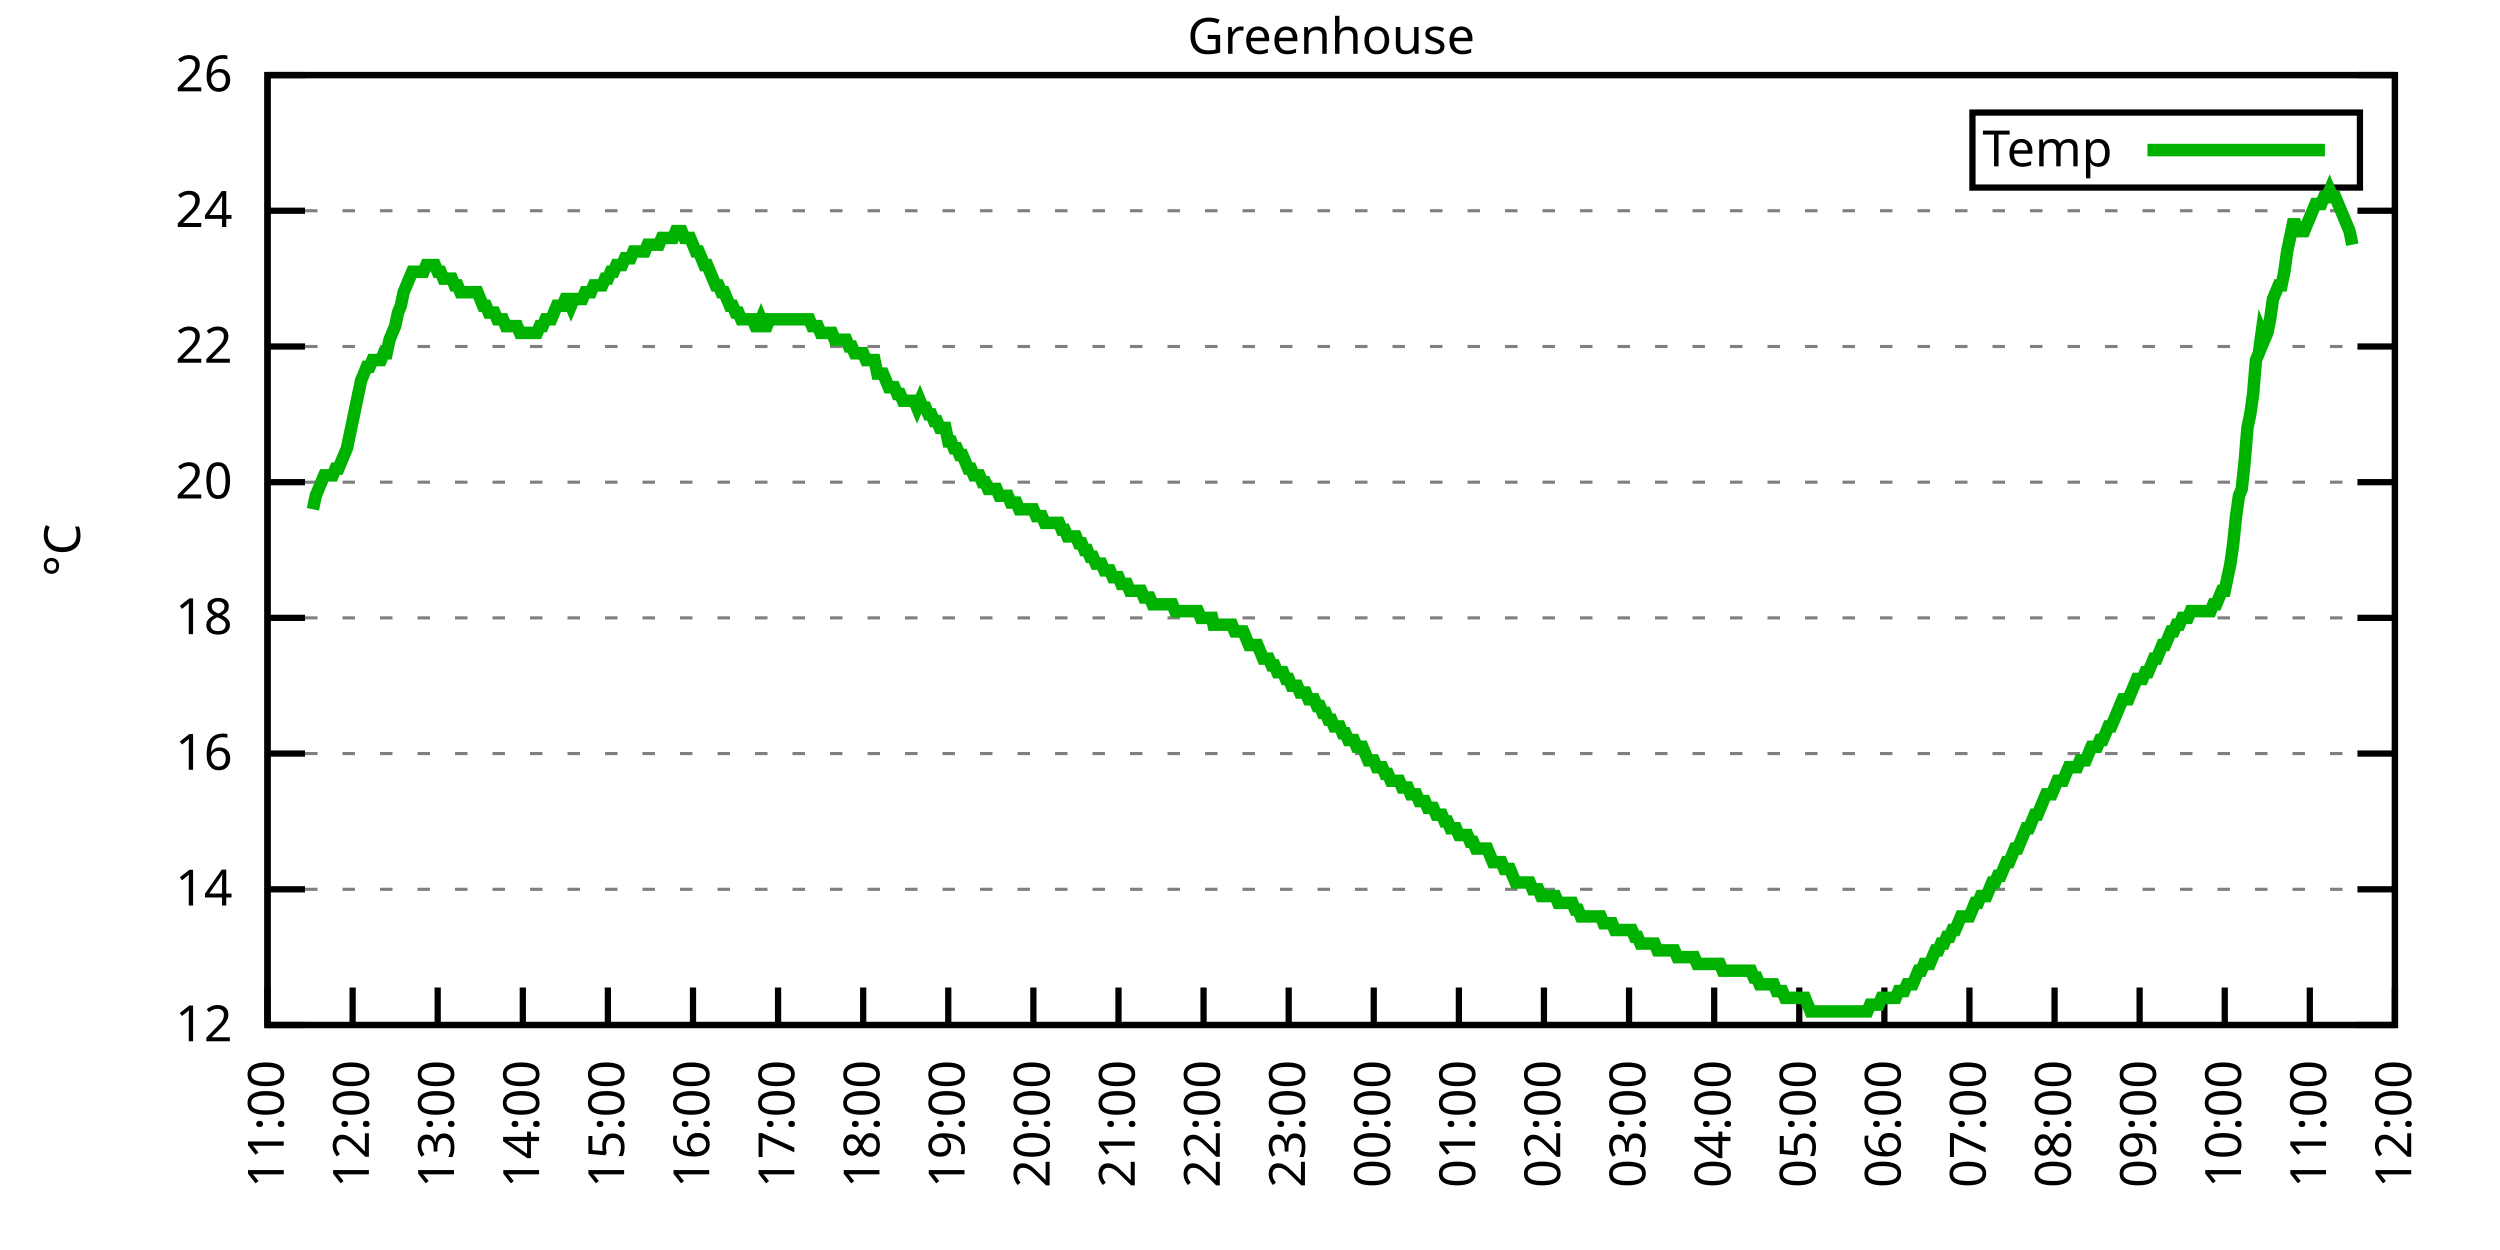
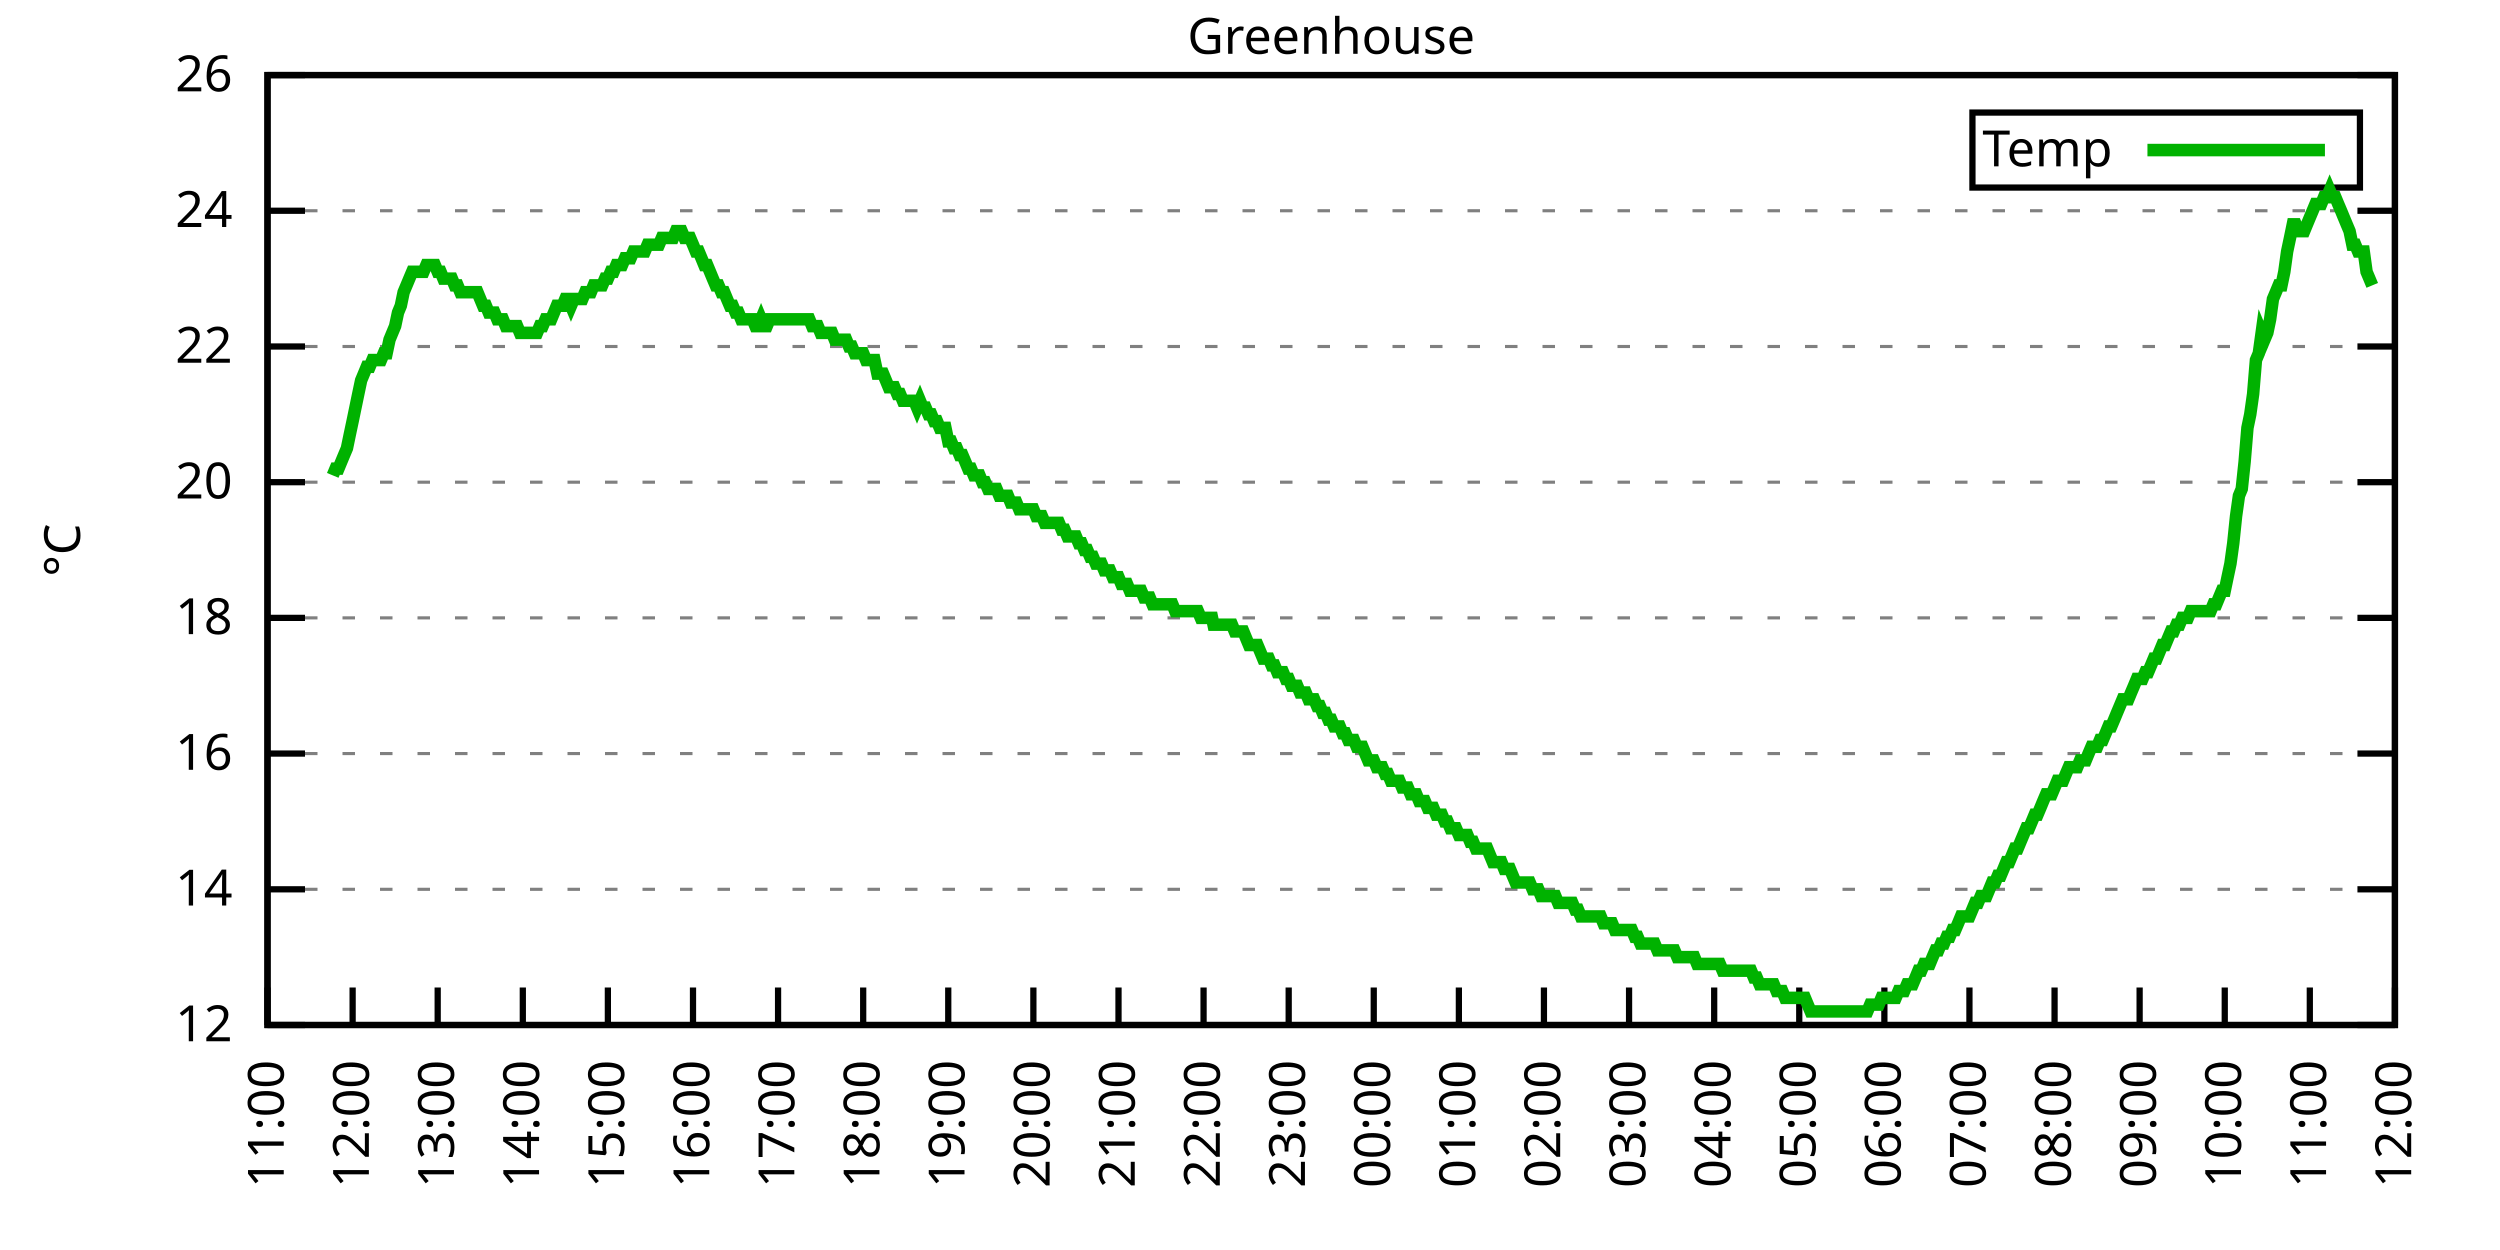
<svg xmlns="http://www.w3.org/2000/svg" xmlns:xlink="http://www.w3.org/1999/xlink" width="400" height="200" viewBox="0 0 400 200">
  <g id="gnuplot_canvas">
    <rect x="0" y="0" width="400" height="200" fill="none" />
    <defs>
      <circle id="gpDot" r="0.5" stroke-width="0.5" stroke="currentColor" />
      <path id="gpPt0" stroke-width="0.333" stroke="currentColor" d="M-1,0 h2 M0,-1 v2" />
      <path id="gpPt1" stroke-width="0.333" stroke="currentColor" d="M-1,-1 L1,1 M1,-1 L-1,1" />
      <path id="gpPt2" stroke-width="0.333" stroke="currentColor" d="M-1,0 L1,0 M0,-1 L0,1 M-1,-1 L1,1 M-1,1 L1,-1" />
      <rect id="gpPt3" stroke-width="0.333" stroke="currentColor" x="-1" y="-1" width="2" height="2" />
      <rect id="gpPt4" stroke-width="0.333" stroke="currentColor" fill="currentColor" x="-1" y="-1" width="2" height="2" />
      <circle id="gpPt5" stroke-width="0.333" stroke="currentColor" cx="0" cy="0" r="1" />
      <use xlink:href="#gpPt5" id="gpPt6" fill="currentColor" stroke="none" />
      <path id="gpPt7" stroke-width="0.333" stroke="currentColor" d="M0,-1.33 L-1.33,0.67 L1.33,0.67 z" />
      <use xlink:href="#gpPt7" id="gpPt8" fill="currentColor" stroke="none" />
      <use xlink:href="#gpPt7" id="gpPt9" stroke="currentColor" transform="rotate(180)" />
      <use xlink:href="#gpPt9" id="gpPt10" fill="currentColor" stroke="none" />
      <use xlink:href="#gpPt3" id="gpPt11" stroke="currentColor" transform="rotate(45)" />
      <use xlink:href="#gpPt11" id="gpPt12" fill="currentColor" stroke="none" />
      <path id="gpPt13" stroke-width="0.333" stroke="currentColor" d="M0,1.330 L1.265,0.411 L0.782,-1.067 L-0.782,-1.076 L-1.265,0.411 z" />
      <use xlink:href="#gpPt13" id="gpPt14" fill="currentColor" stroke="none" />
      <filter id="textbox" filterUnits="objectBoundingBox" x="0" y="0" height="1" width="1">
        <feFlood flood-color="white" flood-opacity="1" result="bgnd" />
        <feComposite in="SourceGraphic" in2="bgnd" operator="atop" />
      </filter>
      <filter id="greybox" filterUnits="objectBoundingBox" x="0" y="0" height="1" width="1">
        <feFlood flood-color="lightgrey" flood-opacity="1" result="grey" />
        <feComposite in="SourceGraphic" in2="grey" operator="atop" />
      </filter>
    </defs>
    <g fill="none" color="white" stroke="currentColor" stroke-width="1.00" stroke-linecap="butt" stroke-linejoin="miter">
</g>
    <g fill="none" color="black" stroke="currentColor" stroke-width="1.00" stroke-linecap="butt" stroke-linejoin="miter">
      <g stroke="none" shape-rendering="crispEdges">
        <polygon fill="rgb(255, 255, 255)" points="42.80,164.00 383.18,164.00 383.18,12.02 42.80,12.02 " />
      </g>
    </g>
    <g fill="none" color="black" stroke="currentColor" stroke-width="1.00" stroke-linecap="butt" stroke-linejoin="miter">
</g>
    <g fill="none" color="black" stroke="black" stroke-width="0.50" stroke-linecap="butt" stroke-linejoin="miter">
</g>
    <g fill="none" color="gray" stroke="currentColor" stroke-width="0.50" stroke-linecap="butt" stroke-linejoin="miter">
      <path stroke="gray" stroke-dasharray="2,4" class="gridline" d="M42.80,164.00 L383.19,164.00  " />
    </g>
    <g fill="none" color="gray" stroke="gray" stroke-width="1.00" stroke-linecap="butt" stroke-linejoin="miter">
</g>
    <g fill="none" color="black" stroke="currentColor" stroke-width="1.00" stroke-linecap="butt" stroke-linejoin="miter">
      <path stroke="black" d="M42.80,164.00 L48.80,164.00 M383.19,164.00 L377.19,164.00  " />
      <g transform="translate(37.20,166.60)" stroke="none" fill="black" font-family="Sans" font-size="8.00" text-anchor="end">
        <text>
          <tspan font-family="Sans"> 12</tspan>
        </text>
      </g>
    </g>
    <g fill="none" color="black" stroke="currentColor" stroke-width="1.00" stroke-linecap="butt" stroke-linejoin="miter">
</g>
    <g fill="none" color="black" stroke="black" stroke-width="0.50" stroke-linecap="butt" stroke-linejoin="miter">
</g>
    <g fill="none" color="gray" stroke="currentColor" stroke-width="0.50" stroke-linecap="butt" stroke-linejoin="miter">
      <path stroke="gray" stroke-dasharray="2,4" class="gridline" d="M42.80,142.29 L383.19,142.29  " />
    </g>
    <g fill="none" color="gray" stroke="gray" stroke-width="1.00" stroke-linecap="butt" stroke-linejoin="miter">
</g>
    <g fill="none" color="black" stroke="currentColor" stroke-width="1.00" stroke-linecap="butt" stroke-linejoin="miter">
      <path stroke="black" d="M42.80,142.29 L48.80,142.29 M383.19,142.29 L377.19,142.29  " />
      <g transform="translate(37.20,144.89)" stroke="none" fill="black" font-family="Sans" font-size="8.00" text-anchor="end">
        <text>
          <tspan font-family="Sans"> 14</tspan>
        </text>
      </g>
    </g>
    <g fill="none" color="black" stroke="currentColor" stroke-width="1.00" stroke-linecap="butt" stroke-linejoin="miter">
</g>
    <g fill="none" color="black" stroke="black" stroke-width="0.50" stroke-linecap="butt" stroke-linejoin="miter">
</g>
    <g fill="none" color="gray" stroke="currentColor" stroke-width="0.50" stroke-linecap="butt" stroke-linejoin="miter">
      <path stroke="gray" stroke-dasharray="2,4" class="gridline" d="M42.80,120.57 L383.19,120.57  " />
    </g>
    <g fill="none" color="gray" stroke="gray" stroke-width="1.00" stroke-linecap="butt" stroke-linejoin="miter">
</g>
    <g fill="none" color="black" stroke="currentColor" stroke-width="1.00" stroke-linecap="butt" stroke-linejoin="miter">
      <path stroke="black" d="M42.80,120.57 L48.80,120.57 M383.19,120.57 L377.19,120.57  " />
      <g transform="translate(37.20,123.17)" stroke="none" fill="black" font-family="Sans" font-size="8.00" text-anchor="end">
        <text>
          <tspan font-family="Sans"> 16</tspan>
        </text>
      </g>
    </g>
    <g fill="none" color="black" stroke="currentColor" stroke-width="1.00" stroke-linecap="butt" stroke-linejoin="miter">
</g>
    <g fill="none" color="black" stroke="black" stroke-width="0.50" stroke-linecap="butt" stroke-linejoin="miter">
</g>
    <g fill="none" color="gray" stroke="currentColor" stroke-width="0.50" stroke-linecap="butt" stroke-linejoin="miter">
      <path stroke="gray" stroke-dasharray="2,4" class="gridline" d="M42.80,98.86 L383.19,98.86  " />
    </g>
    <g fill="none" color="gray" stroke="gray" stroke-width="1.00" stroke-linecap="butt" stroke-linejoin="miter">
</g>
    <g fill="none" color="black" stroke="currentColor" stroke-width="1.00" stroke-linecap="butt" stroke-linejoin="miter">
      <path stroke="black" d="M42.80,98.86 L48.80,98.86 M383.19,98.86 L377.19,98.86  " />
      <g transform="translate(37.20,101.46)" stroke="none" fill="black" font-family="Sans" font-size="8.00" text-anchor="end">
        <text>
          <tspan font-family="Sans"> 18</tspan>
        </text>
      </g>
    </g>
    <g fill="none" color="black" stroke="currentColor" stroke-width="1.00" stroke-linecap="butt" stroke-linejoin="miter">
</g>
    <g fill="none" color="black" stroke="black" stroke-width="0.50" stroke-linecap="butt" stroke-linejoin="miter">
</g>
    <g fill="none" color="gray" stroke="currentColor" stroke-width="0.50" stroke-linecap="butt" stroke-linejoin="miter">
      <path stroke="gray" stroke-dasharray="2,4" class="gridline" d="M42.80,77.15 L383.19,77.15  " />
    </g>
    <g fill="none" color="gray" stroke="gray" stroke-width="1.00" stroke-linecap="butt" stroke-linejoin="miter">
</g>
    <g fill="none" color="black" stroke="currentColor" stroke-width="1.00" stroke-linecap="butt" stroke-linejoin="miter">
      <path stroke="black" d="M42.80,77.15 L48.80,77.15 M383.19,77.15 L377.19,77.15  " />
      <g transform="translate(37.20,79.75)" stroke="none" fill="black" font-family="Sans" font-size="8.00" text-anchor="end">
        <text>
          <tspan font-family="Sans"> 20</tspan>
        </text>
      </g>
    </g>
    <g fill="none" color="black" stroke="currentColor" stroke-width="1.00" stroke-linecap="butt" stroke-linejoin="miter">
</g>
    <g fill="none" color="black" stroke="black" stroke-width="0.50" stroke-linecap="butt" stroke-linejoin="miter">
</g>
    <g fill="none" color="gray" stroke="currentColor" stroke-width="0.50" stroke-linecap="butt" stroke-linejoin="miter">
      <path stroke="gray" stroke-dasharray="2,4" class="gridline" d="M42.80,55.44 L383.19,55.44  " />
    </g>
    <g fill="none" color="gray" stroke="gray" stroke-width="1.00" stroke-linecap="butt" stroke-linejoin="miter">
</g>
    <g fill="none" color="black" stroke="currentColor" stroke-width="1.00" stroke-linecap="butt" stroke-linejoin="miter">
      <path stroke="black" d="M42.80,55.44 L48.80,55.44 M383.19,55.44 L377.19,55.44  " />
      <g transform="translate(37.20,58.04)" stroke="none" fill="black" font-family="Sans" font-size="8.00" text-anchor="end">
        <text>
          <tspan font-family="Sans"> 22</tspan>
        </text>
      </g>
    </g>
    <g fill="none" color="black" stroke="currentColor" stroke-width="1.00" stroke-linecap="butt" stroke-linejoin="miter">
</g>
    <g fill="none" color="black" stroke="black" stroke-width="0.50" stroke-linecap="butt" stroke-linejoin="miter">
</g>
    <g fill="none" color="gray" stroke="currentColor" stroke-width="0.50" stroke-linecap="butt" stroke-linejoin="miter">
      <path stroke="gray" stroke-dasharray="2,4" class="gridline" d="M42.80,33.72 L383.19,33.72  " />
    </g>
    <g fill="none" color="gray" stroke="gray" stroke-width="1.00" stroke-linecap="butt" stroke-linejoin="miter">
</g>
    <g fill="none" color="black" stroke="currentColor" stroke-width="1.00" stroke-linecap="butt" stroke-linejoin="miter">
      <path stroke="black" d="M42.80,33.72 L48.80,33.72 M383.19,33.72 L377.19,33.72  " />
      <g transform="translate(37.20,36.32)" stroke="none" fill="black" font-family="Sans" font-size="8.00" text-anchor="end">
        <text>
          <tspan font-family="Sans"> 24</tspan>
        </text>
      </g>
    </g>
    <g fill="none" color="black" stroke="currentColor" stroke-width="1.00" stroke-linecap="butt" stroke-linejoin="miter">
</g>
    <g fill="none" color="black" stroke="black" stroke-width="0.50" stroke-linecap="butt" stroke-linejoin="miter">
</g>
    <g fill="none" color="gray" stroke="currentColor" stroke-width="0.50" stroke-linecap="butt" stroke-linejoin="miter">
      <path stroke="gray" stroke-dasharray="2,4" class="gridline" d="M42.80,12.01 L383.19,12.01  " />
    </g>
    <g fill="none" color="gray" stroke="gray" stroke-width="1.00" stroke-linecap="butt" stroke-linejoin="miter">
</g>
    <g fill="none" color="black" stroke="currentColor" stroke-width="1.00" stroke-linecap="butt" stroke-linejoin="miter">
      <path stroke="black" d="M42.80,12.01 L48.80,12.01 M383.19,12.01 L377.19,12.01  " />
      <g transform="translate(37.20,14.61)" stroke="none" fill="black" font-family="Sans" font-size="8.00" text-anchor="end">
        <text>
          <tspan font-family="Sans"> 26</tspan>
        </text>
      </g>
    </g>
    <g fill="none" color="black" stroke="currentColor" stroke-width="1.00" stroke-linecap="butt" stroke-linejoin="miter">
      <path stroke="black" d="M42.80,164.00 L42.80,158.00  " />
      <g transform="translate(45.40,169.60) rotate(270.00)" stroke="none" fill="black" font-family="Sans" font-size="8.00" text-anchor="end">
        <text>
          <tspan font-family="Sans">11:00</tspan>
        </text>
      </g>
    </g>
    <g fill="none" color="black" stroke="currentColor" stroke-width="1.00" stroke-linecap="butt" stroke-linejoin="miter">
      <path stroke="black" d="M56.42,164.00 L56.42,158.00  " />
      <g transform="translate(59.02,169.60) rotate(270.00)" stroke="none" fill="black" font-family="Sans" font-size="8.00" text-anchor="end">
        <text>
          <tspan font-family="Sans">12:00</tspan>
        </text>
      </g>
    </g>
    <g fill="none" color="black" stroke="currentColor" stroke-width="1.00" stroke-linecap="butt" stroke-linejoin="miter">
      <path stroke="black" d="M70.03,164.00 L70.03,158.00  " />
      <g transform="translate(72.63,169.60) rotate(270.00)" stroke="none" fill="black" font-family="Sans" font-size="8.00" text-anchor="end">
        <text>
          <tspan font-family="Sans">13:00</tspan>
        </text>
      </g>
    </g>
    <g fill="none" color="black" stroke="currentColor" stroke-width="1.00" stroke-linecap="butt" stroke-linejoin="miter">
      <path stroke="black" d="M83.65,164.00 L83.65,158.00  " />
      <g transform="translate(86.25,169.60) rotate(270.00)" stroke="none" fill="black" font-family="Sans" font-size="8.00" text-anchor="end">
        <text>
          <tspan font-family="Sans">14:00</tspan>
        </text>
      </g>
    </g>
    <g fill="none" color="black" stroke="currentColor" stroke-width="1.00" stroke-linecap="butt" stroke-linejoin="miter">
      <path stroke="black" d="M97.26,164.00 L97.26,158.00  " />
      <g transform="translate(99.86,169.60) rotate(270.00)" stroke="none" fill="black" font-family="Sans" font-size="8.00" text-anchor="end">
        <text>
          <tspan font-family="Sans">15:00</tspan>
        </text>
      </g>
    </g>
    <g fill="none" color="black" stroke="currentColor" stroke-width="1.00" stroke-linecap="butt" stroke-linejoin="miter">
      <path stroke="black" d="M110.88,164.00 L110.88,158.00  " />
      <g transform="translate(113.48,169.60) rotate(270.00)" stroke="none" fill="black" font-family="Sans" font-size="8.00" text-anchor="end">
        <text>
          <tspan font-family="Sans">16:00</tspan>
        </text>
      </g>
    </g>
    <g fill="none" color="black" stroke="currentColor" stroke-width="1.00" stroke-linecap="butt" stroke-linejoin="miter">
      <path stroke="black" d="M124.49,164.00 L124.49,158.00  " />
      <g transform="translate(127.09,169.60) rotate(270.00)" stroke="none" fill="black" font-family="Sans" font-size="8.00" text-anchor="end">
        <text>
          <tspan font-family="Sans">17:00</tspan>
        </text>
      </g>
    </g>
    <g fill="none" color="black" stroke="currentColor" stroke-width="1.00" stroke-linecap="butt" stroke-linejoin="miter">
      <path stroke="black" d="M138.11,164.00 L138.11,158.00  " />
      <g transform="translate(140.71,169.60) rotate(270.00)" stroke="none" fill="black" font-family="Sans" font-size="8.00" text-anchor="end">
        <text>
          <tspan font-family="Sans">18:00</tspan>
        </text>
      </g>
    </g>
    <g fill="none" color="black" stroke="currentColor" stroke-width="1.00" stroke-linecap="butt" stroke-linejoin="miter">
      <path stroke="black" d="M151.72,164.00 L151.72,158.00  " />
      <g transform="translate(154.32,169.60) rotate(270.00)" stroke="none" fill="black" font-family="Sans" font-size="8.00" text-anchor="end">
        <text>
          <tspan font-family="Sans">19:00</tspan>
        </text>
      </g>
    </g>
    <g fill="none" color="black" stroke="currentColor" stroke-width="1.00" stroke-linecap="butt" stroke-linejoin="miter">
      <path stroke="black" d="M165.34,164.00 L165.34,158.00  " />
      <g transform="translate(167.94,169.60) rotate(270.00)" stroke="none" fill="black" font-family="Sans" font-size="8.00" text-anchor="end">
        <text>
          <tspan font-family="Sans">20:00</tspan>
        </text>
      </g>
    </g>
    <g fill="none" color="black" stroke="currentColor" stroke-width="1.00" stroke-linecap="butt" stroke-linejoin="miter">
      <path stroke="black" d="M178.96,164.00 L178.96,158.00  " />
      <g transform="translate(181.56,169.60) rotate(270.00)" stroke="none" fill="black" font-family="Sans" font-size="8.00" text-anchor="end">
        <text>
          <tspan font-family="Sans">21:00</tspan>
        </text>
      </g>
    </g>
    <g fill="none" color="black" stroke="currentColor" stroke-width="1.00" stroke-linecap="butt" stroke-linejoin="miter">
      <path stroke="black" d="M192.57,164.00 L192.57,158.00  " />
      <g transform="translate(195.17,169.60) rotate(270.00)" stroke="none" fill="black" font-family="Sans" font-size="8.00" text-anchor="end">
        <text>
          <tspan font-family="Sans">22:00</tspan>
        </text>
      </g>
    </g>
    <g fill="none" color="black" stroke="currentColor" stroke-width="1.00" stroke-linecap="butt" stroke-linejoin="miter">
      <path stroke="black" d="M206.19,164.00 L206.19,158.00  " />
      <g transform="translate(208.79,169.60) rotate(270.00)" stroke="none" fill="black" font-family="Sans" font-size="8.00" text-anchor="end">
        <text>
          <tspan font-family="Sans">23:00</tspan>
        </text>
      </g>
    </g>
    <g fill="none" color="black" stroke="currentColor" stroke-width="1.00" stroke-linecap="butt" stroke-linejoin="miter">
      <path stroke="black" d="M219.80,164.00 L219.80,158.00  " />
      <g transform="translate(222.40,169.60) rotate(270.00)" stroke="none" fill="black" font-family="Sans" font-size="8.00" text-anchor="end">
        <text>
          <tspan font-family="Sans">00:00</tspan>
        </text>
      </g>
    </g>
    <g fill="none" color="black" stroke="currentColor" stroke-width="1.00" stroke-linecap="butt" stroke-linejoin="miter">
      <path stroke="black" d="M233.42,164.00 L233.42,158.00  " />
      <g transform="translate(236.02,169.60) rotate(270.00)" stroke="none" fill="black" font-family="Sans" font-size="8.00" text-anchor="end">
        <text>
          <tspan font-family="Sans">01:00</tspan>
        </text>
      </g>
    </g>
    <g fill="none" color="black" stroke="currentColor" stroke-width="1.00" stroke-linecap="butt" stroke-linejoin="miter">
      <path stroke="black" d="M247.03,164.00 L247.03,158.00  " />
      <g transform="translate(249.63,169.60) rotate(270.00)" stroke="none" fill="black" font-family="Sans" font-size="8.00" text-anchor="end">
        <text>
          <tspan font-family="Sans">02:00</tspan>
        </text>
      </g>
    </g>
    <g fill="none" color="black" stroke="currentColor" stroke-width="1.00" stroke-linecap="butt" stroke-linejoin="miter">
      <path stroke="black" d="M260.65,164.00 L260.65,158.00  " />
      <g transform="translate(263.25,169.60) rotate(270.00)" stroke="none" fill="black" font-family="Sans" font-size="8.00" text-anchor="end">
        <text>
          <tspan font-family="Sans">03:00</tspan>
        </text>
      </g>
    </g>
    <g fill="none" color="black" stroke="currentColor" stroke-width="1.00" stroke-linecap="butt" stroke-linejoin="miter">
      <path stroke="black" d="M274.27,164.00 L274.27,158.00  " />
      <g transform="translate(276.87,169.60) rotate(270.00)" stroke="none" fill="black" font-family="Sans" font-size="8.00" text-anchor="end">
        <text>
          <tspan font-family="Sans">04:00</tspan>
        </text>
      </g>
    </g>
    <g fill="none" color="black" stroke="currentColor" stroke-width="1.00" stroke-linecap="butt" stroke-linejoin="miter">
      <path stroke="black" d="M287.88,164.00 L287.88,158.00  " />
      <g transform="translate(290.48,169.60) rotate(270.00)" stroke="none" fill="black" font-family="Sans" font-size="8.00" text-anchor="end">
        <text>
          <tspan font-family="Sans">05:00</tspan>
        </text>
      </g>
    </g>
    <g fill="none" color="black" stroke="currentColor" stroke-width="1.00" stroke-linecap="butt" stroke-linejoin="miter">
      <path stroke="black" d="M301.50,164.00 L301.50,158.00  " />
      <g transform="translate(304.10,169.60) rotate(270.00)" stroke="none" fill="black" font-family="Sans" font-size="8.00" text-anchor="end">
        <text>
          <tspan font-family="Sans">06:00</tspan>
        </text>
      </g>
    </g>
    <g fill="none" color="black" stroke="currentColor" stroke-width="1.00" stroke-linecap="butt" stroke-linejoin="miter">
      <path stroke="black" d="M315.11,164.00 L315.11,158.00  " />
      <g transform="translate(317.71,169.60) rotate(270.00)" stroke="none" fill="black" font-family="Sans" font-size="8.00" text-anchor="end">
        <text>
          <tspan font-family="Sans">07:00</tspan>
        </text>
      </g>
    </g>
    <g fill="none" color="black" stroke="currentColor" stroke-width="1.00" stroke-linecap="butt" stroke-linejoin="miter">
      <path stroke="black" d="M328.73,164.00 L328.73,158.00  " />
      <g transform="translate(331.33,169.60) rotate(270.00)" stroke="none" fill="black" font-family="Sans" font-size="8.00" text-anchor="end">
        <text>
          <tspan font-family="Sans">08:00</tspan>
        </text>
      </g>
    </g>
    <g fill="none" color="black" stroke="currentColor" stroke-width="1.00" stroke-linecap="butt" stroke-linejoin="miter">
      <path stroke="black" d="M342.34,164.00 L342.34,158.00  " />
      <g transform="translate(344.94,169.60) rotate(270.00)" stroke="none" fill="black" font-family="Sans" font-size="8.00" text-anchor="end">
        <text>
          <tspan font-family="Sans">09:00</tspan>
        </text>
      </g>
    </g>
    <g fill="none" color="black" stroke="currentColor" stroke-width="1.00" stroke-linecap="butt" stroke-linejoin="miter">
      <path stroke="black" d="M355.96,164.00 L355.96,158.00  " />
      <g transform="translate(358.56,169.60) rotate(270.00)" stroke="none" fill="black" font-family="Sans" font-size="8.00" text-anchor="end">
        <text>
          <tspan font-family="Sans">10:00</tspan>
        </text>
      </g>
    </g>
    <g fill="none" color="black" stroke="currentColor" stroke-width="1.00" stroke-linecap="butt" stroke-linejoin="miter">
      <path stroke="black" d="M369.57,164.00 L369.57,158.00  " />
      <g transform="translate(372.17,169.60) rotate(270.00)" stroke="none" fill="black" font-family="Sans" font-size="8.00" text-anchor="end">
        <text>
          <tspan font-family="Sans">11:00</tspan>
        </text>
      </g>
    </g>
    <g fill="none" color="black" stroke="currentColor" stroke-width="1.00" stroke-linecap="butt" stroke-linejoin="miter">
      <path stroke="black" d="M383.19,164.00 L383.19,158.00  " />
      <g transform="translate(385.79,169.60) rotate(270.00)" stroke="none" fill="black" font-family="Sans" font-size="8.00" text-anchor="end">
        <text>
          <tspan font-family="Sans">12:00</tspan>
        </text>
      </g>
    </g>
    <g fill="none" color="black" stroke="currentColor" stroke-width="1.00" stroke-linecap="butt" stroke-linejoin="miter">
</g>
    <g fill="none" color="black" stroke="currentColor" stroke-width="1.00" stroke-linecap="butt" stroke-linejoin="miter">
      <path stroke="black" d="M42.80,12.01 L42.80,164.00 L383.19,164.00 L383.19,12.01 L42.80,12.01 Z  " />
    </g>
    <g fill="none" color="black" stroke="currentColor" stroke-width="1.00" stroke-linecap="butt" stroke-linejoin="miter">
</g>
    <g fill="none" color="black" stroke="currentColor" stroke-width="1.00" stroke-linecap="butt" stroke-linejoin="miter">
      <path stroke="black" d="M315.59,30.01 L315.59,18.01 L377.59,18.01 L377.59,30.01 L315.59,30.01 Z  " />
    </g>
    <g id="Greenhouse_plot_1">
      <g fill="none" color="white" stroke="black" stroke-width="2.00" stroke-linecap="butt" stroke-linejoin="miter">
</g>
      <g fill="none" color="black" stroke="currentColor" stroke-width="2.00" stroke-linecap="butt" stroke-linejoin="miter">
        <g transform="translate(337.99,26.61)" stroke="none" fill="black" font-family="Sans" font-size="8.00" text-anchor="end">
          <text>
            <tspan font-family="Sans">Temp</tspan>
          </text>
        </g>
      </g>
      <g fill="none" color="black" stroke="currentColor" stroke-width="2.00" stroke-linecap="butt" stroke-linejoin="miter">
-         <path stroke="rgb(  0, 178,   0)" d="M343.59,24.01 L371.99,24.01 M50.06,81.49 L50.52,79.32 L50.97,78.23 L51.42,77.15 L51.88,76.06 L52.33,76.06   L52.78,76.06 L53.24,76.06 L53.69,74.98 L54.15,74.98 L54.60,73.89 L55.05,72.81 L55.51,71.72 L55.96,69.55   L56.42,67.38 L56.87,65.21 L57.32,63.04 L57.78,60.86 L58.23,59.78 L58.68,58.69 L59.14,58.69 L59.59,57.61   L60.05,57.61 L60.50,57.61 L60.95,57.61 L61.41,56.52 L61.86,56.52 L62.32,54.35 L62.77,53.26 L63.22,52.18   L63.68,50.01 L64.13,48.92 L64.58,46.75 L65.04,45.66 L65.49,44.58 L65.95,43.49 L66.40,43.49 L66.85,43.49   L67.31,43.49 L67.76,43.49 L68.22,42.41 L68.67,42.41 L69.12,42.41 L69.58,42.41 L70.03,43.49 L70.49,43.49   L70.94,44.58 L71.39,44.58 L71.85,44.58 L72.30,44.58 L72.75,45.66 L73.21,45.66 L73.66,46.75 L74.12,46.75   L74.57,46.75 L75.02,46.75 L75.48,46.75 L75.93,46.75 L76.39,46.75 L76.84,47.84 L77.29,48.92 L77.75,48.92   L78.20,50.01 L78.65,50.01 L79.11,50.01 L79.56,51.09 L80.02,51.09 L80.47,51.09 L80.92,52.18 L81.38,52.18   L81.83,52.18 L82.29,52.18 L82.74,52.18 L83.19,53.26 L83.65,53.26 L84.10,53.26 L84.55,53.26 L85.01,53.26   L85.46,53.26 L85.92,53.26 L86.37,52.18 L86.82,52.18 L87.28,51.09 L87.73,51.09 L88.19,51.09 L88.64,50.01   L89.09,48.92 L89.55,48.92 L90.00,48.92 L90.45,47.84 L90.91,47.84 L91.36,48.92 L91.82,47.84 L92.27,47.84   L92.72,47.84 L93.18,47.84 L93.63,46.75 L94.09,46.75 L94.54,46.75 L94.99,45.66 L95.45,45.66 L95.90,45.66   L96.35,45.66 L96.81,44.58 L97.26,44.58 L97.72,43.49 L98.17,43.49 L98.62,42.41 L99.08,42.41 L99.53,42.41   L99.99,41.32 L100.44,41.32 L100.89,41.32 L101.35,40.24 L101.80,40.24 L102.25,40.24 L102.71,40.24 L103.16,40.24   L103.62,39.15 L104.07,39.15 L104.52,39.15 L104.98,39.15 L105.43,39.15 L105.89,38.07 L106.34,38.07 L106.79,38.07   L107.25,38.07 L107.70,38.07 L108.15,36.98 L108.61,36.98 L109.06,36.98 L109.52,38.07 L109.97,38.07 L110.42,38.07   L110.88,39.15 L111.33,40.24 L111.79,40.24 L112.24,41.32 L112.69,42.41 L113.15,42.41 L113.60,43.49 L114.05,44.58   L114.51,45.66 L114.96,45.66 L115.42,46.75 L115.87,46.75 L116.32,47.84 L116.78,48.92 L117.23,48.92 L117.69,50.01   L118.14,50.01 L118.59,51.09 L119.05,51.09 L119.50,51.09 L119.96,51.09 L120.41,51.09 L120.86,52.18 L121.32,52.18   L121.77,51.09 L122.22,52.18 L122.68,52.18 L123.13,51.09 L123.59,51.09 L124.04,51.09 L124.49,51.09 L124.95,51.09   L125.40,51.09 L125.86,51.09 L126.31,51.09 L126.76,51.09 L127.22,51.09 L127.67,51.09 L128.12,51.09 L128.58,51.09   L129.03,51.09 L129.49,51.09 L129.94,52.18 L130.39,52.18 L130.85,52.18 L131.30,53.26 L131.76,53.26 L132.21,53.26   L132.66,53.26 L133.12,53.26 L133.57,54.35 L134.02,54.35 L134.48,54.35 L134.93,54.35 L135.39,54.35 L135.84,55.44   L136.29,55.44 L136.75,56.52 L137.20,56.52 L137.66,56.52 L138.11,56.52 L138.56,57.61 L139.02,57.61 L139.47,57.61   L139.92,57.61 L140.38,59.78 L140.83,59.78 L141.29,59.78 L141.74,60.86 L142.19,61.95 L142.65,61.95 L143.10,61.95   L143.56,63.04 L144.01,63.04 L144.46,64.12 L144.92,64.12 L145.37,64.12 L145.82,64.12 L146.28,64.12 L146.73,65.21   L147.19,64.12 L147.64,65.21 L148.09,65.21 L148.55,66.29 L149.00,66.29 L149.46,67.38 L149.91,67.38 L150.36,68.46   L150.82,68.46 L151.27,68.46 L151.72,70.63 L152.18,70.63 L152.63,71.72 L153.09,71.72 L153.54,72.81 L153.99,72.81   L154.45,73.89 L154.90,74.98 L155.36,74.98 L155.81,76.06 L156.26,76.06 L156.72,76.06 L157.17,77.15 L157.62,77.15   L158.08,78.23 L158.53,78.23 L158.99,78.23 L159.44,78.23 L159.89,79.32 L160.35,79.32 L160.80,79.32 L161.26,79.32   L161.71,80.41 L162.16,80.41 L162.62,80.41 L163.07,81.49 L163.52,81.49 L163.98,81.49 L164.43,81.49 L164.89,81.49   L165.34,81.49 L165.79,82.58 L166.25,82.58 L166.70,82.58 L167.16,83.66 L167.61,83.66 L168.06,83.66 L168.52,83.66   L168.97,83.66 L169.43,83.66 L169.88,84.75 L170.33,84.75 L170.79,85.83 L171.24,85.83 L171.69,85.83 L172.15,85.83   L172.60,86.92 L173.06,86.92 L173.51,88.00 L173.96,88.00 L174.42,89.09 L174.87,89.09 L175.33,90.18 L175.78,90.18   L176.23,90.18 L176.69,91.26 L177.14,91.26 L177.59,91.26 L178.05,92.35 L178.50,92.35 L178.96,92.35 L179.41,93.43   L179.86,93.43 L180.32,93.43 L180.77,94.52 L181.23,94.52 L181.68,94.52 L182.13,94.52 L182.59,94.52 L183.04,95.60   L183.49,95.60 L183.95,95.60 L184.40,96.69 L184.86,96.69 L185.31,96.69 L185.76,96.69 L186.22,96.69 L186.67,96.69   L187.58,96.69 L188.03,97.78 L188.49,97.78 L188.94,97.78 L189.39,97.78 L189.85,97.78 L190.30,97.78 L190.76,97.78   L191.21,97.78 L191.66,97.78 L192.12,98.86 L192.57,98.86 L193.03,98.86 L193.48,98.86 L193.93,98.86 L194.16,99.95   L194.84,99.95 L195.29,99.95 L195.75,99.95 L196.20,99.95 L196.66,99.95 L197.11,99.95 L197.56,101.03 L198.02,101.03   L198.47,101.03 L198.93,101.03 L199.38,102.12 L199.83,103.20 L200.29,103.20 L200.74,103.20 L201.19,103.20 L201.65,104.29   L202.10,105.38 L202.56,105.38 L203.01,105.38 L203.46,106.46 L203.92,106.46 L204.37,107.55 L204.83,107.55 L205.28,107.55   L205.73,108.63 L206.19,108.63 L206.64,109.72 L207.09,109.72 L207.55,109.72 L208.00,110.80 L208.46,110.80 L208.91,110.80   L209.36,111.89 L209.82,111.89 L210.27,111.89 L210.73,112.97 L211.18,112.97 L211.63,114.06 L212.09,114.06 L212.54,115.15   L213.00,115.15 L213.45,116.23 L213.90,116.23 L214.36,116.23 L214.81,117.32 L215.26,117.32 L215.72,118.40 L216.17,118.40   L216.63,118.40 L217.08,119.49 L217.53,119.49 L217.99,119.49 L218.44,120.57 L218.90,121.66 L219.35,121.66 L219.80,121.66   L220.26,122.75 L220.71,122.75 L221.16,122.75 L221.62,123.83 L222.07,123.83 L222.53,124.92 L222.98,124.92 L223.43,124.92   L223.89,124.92 L224.34,126.00 L224.80,126.00 L225.25,126.00 L225.70,127.09 L226.16,127.09 L226.61,127.09 L227.06,128.17   L227.52,128.17 L227.97,128.17 L228.43,129.26 L228.88,129.26 L229.33,129.26 L229.79,130.35 L230.24,130.35 L230.70,130.35   L231.15,131.43 L231.60,131.43 L232.06,132.52 L232.51,132.52 L232.96,132.52 L233.42,133.60 L233.87,133.60 L234.33,133.60   L234.78,133.60 L235.23,134.69 L235.69,134.69 L236.14,135.77 L236.60,135.77 L237.05,135.77 L237.50,135.77 L237.96,135.77   L238.41,136.86 L238.86,137.94 L239.32,137.94 L239.77,137.94 L240.23,137.94 L240.68,139.03 L241.13,139.03 L241.59,139.03   L242.04,140.12 L242.50,141.20 L242.95,141.20 L243.40,141.20 L243.86,141.20 L244.31,141.20 L244.76,141.20 L245.22,142.29   L245.67,142.29 L246.13,142.29 L246.58,143.37 L247.03,143.37 L247.49,143.37 L247.94,143.37 L248.40,143.37 L248.85,143.37   L249.30,144.46 L249.76,144.46 L250.21,144.46 L250.66,144.46 L251.12,144.46 L251.57,144.46 L252.03,145.54 L252.48,145.54   L252.93,146.63 L253.39,146.63 L253.84,146.63 L254.30,146.63 L254.75,146.63 L255.20,146.63 L255.66,146.63 L256.11,146.63   L256.56,147.72 L257.02,147.72 L257.47,147.72 L257.93,147.72 L258.38,148.80 L258.83,148.80 L259.29,148.80 L259.74,148.80   L260.20,148.80 L260.65,148.80 L261.10,148.80 L261.56,149.89 L262.01,149.89 L262.47,150.97 L262.92,150.97 L263.37,150.97   L263.83,150.97 L264.28,150.97 L264.73,150.97 L265.19,152.06 L265.64,152.06 L266.10,152.06 L266.55,152.06 L267.00,152.06   L267.46,152.06 L267.91,152.06 L268.37,153.14 L268.82,153.14 L269.27,153.14 L269.73,153.14 L270.18,153.14 L270.63,153.14   L271.09,153.14 L271.54,154.23 L272.00,154.23 L272.45,154.23 L272.90,154.23 L273.36,154.23 L273.81,154.23 L274.27,154.23   L274.72,154.23 L275.17,154.23 L275.63,155.31 L276.08,155.31 L276.53,155.31 L276.99,155.31 L277.44,155.31 L277.90,155.31   L278.35,155.31 L278.80,155.31 L279.26,155.31 L279.71,155.31 L280.17,155.31 L280.62,156.40 L281.07,156.40 L281.53,157.49   L281.98,157.49 L282.43,157.49 L282.89,157.49 L283.34,157.49 L283.80,157.49 L284.25,158.57 L284.70,158.57 L285.16,158.57   L285.61,159.66 L286.07,159.66 L286.52,159.66 L286.97,159.66 L287.43,159.66 L287.88,159.66 L288.33,159.66 L288.79,159.66   L289.24,160.74 L289.70,161.83 L290.15,161.83 L290.60,161.83 L291.06,161.83 L291.51,161.83 L291.97,161.83 L292.42,161.83   L292.87,161.83 L293.33,161.83 L293.78,161.83 L294.23,161.83 L294.69,161.83 L295.14,161.83 L295.60,161.83 L296.05,161.83   L296.50,161.83 L296.96,161.83 L297.41,161.83 L297.87,161.83 L298.32,161.83 L298.77,161.83 L299.23,160.74 L299.68,160.74   L300.13,160.74 L300.59,160.74 L301.04,159.66 L301.50,159.66 L301.95,159.66 L302.40,159.66 L302.86,159.66 L303.31,159.66   L303.77,158.57 L304.22,158.57 L304.67,158.57 L305.13,157.49 L305.58,157.49 L306.03,157.49 L306.49,156.40 L306.94,155.31   L307.40,155.31 L307.85,154.23 L308.30,154.23 L308.76,154.23 L309.21,153.14 L309.67,152.06 L310.12,152.06 L310.57,150.97   L311.03,150.97 L311.48,149.89 L311.94,149.89 L312.39,148.80 L312.84,148.80 L313.30,147.72 L313.75,146.63 L314.20,146.63   L314.66,146.63 L315.11,146.63 L315.57,145.54 L316.02,144.46 L316.47,144.46 L316.93,143.37 L317.38,143.37 L317.84,143.37   L318.29,142.29 L318.74,141.20 L319.20,141.20 L319.65,140.12 L320.10,140.12 L320.56,139.03 L321.01,137.94 L321.47,137.94   L321.92,136.86 L322.37,135.77 L322.83,135.77 L323.28,134.69 L323.74,133.60 L324.19,132.52 L324.64,132.52 L325.10,131.43   L325.55,130.35 L326.00,130.35 L326.46,129.26 L326.91,128.17 L327.37,127.09 L327.82,127.09 L328.27,127.09 L328.73,126.00   L329.18,124.92 L329.64,124.92 L330.09,124.92 L330.54,123.83 L331.00,122.75 L331.45,122.75 L331.90,122.75 L332.36,122.75   L332.81,121.66 L333.27,121.66 L333.72,121.66 L334.17,120.57 L334.63,119.49 L335.08,119.49 L335.54,119.49 L335.99,118.40   L336.44,118.40 L336.90,117.32 L337.35,116.23 L337.80,116.23 L338.26,115.15 L338.71,114.06 L339.17,112.97 L339.62,111.89   L340.07,111.89 L340.53,111.89 L340.98,110.80 L341.44,109.72 L341.89,108.63 L342.34,108.63 L342.80,108.63 L343.25,107.55   L343.70,107.55 L344.16,106.46 L344.61,105.38 L345.07,105.38 L345.52,104.29 L345.97,103.20 L346.43,103.20 L346.88,102.12   L347.34,101.03 L347.79,101.03 L348.24,99.95 L348.70,99.95 L349.15,98.86 L349.60,98.86 L350.06,98.86 L350.51,97.78   L350.97,97.78 L351.42,97.78 L351.87,97.78 L352.33,97.78 L352.78,97.78 L353.24,97.78 L353.69,97.78 L354.14,96.69   L354.60,96.69 L355.05,95.60 L355.50,94.52 L355.96,94.52 L356.41,92.35 L356.87,90.18 L357.32,86.92 L357.77,82.58   L358.23,79.32 L358.68,78.23 L359.14,73.89 L359.59,68.46 L360.04,66.29 L360.50,63.04 L360.95,57.61 L361.41,56.52   L361.86,53.26 L362.31,54.35 L362.77,53.26 L363.22,51.09 L363.67,47.84 L364.13,46.75 L364.58,45.66 L365.04,45.66   L365.49,43.49 L365.94,40.24 L366.40,38.07 L366.85,35.89 L367.31,35.89 L367.76,36.98 L368.21,36.98 L368.67,36.98   L369.12,35.89 L369.57,34.81 L370.03,33.72 L370.48,32.64 L370.94,32.64 L371.39,32.64 L371.84,31.55 L372.30,31.55   L372.75,30.47 L373.21,31.55 L373.66,31.55 L374.11,32.64 L374.57,33.72 L375.02,34.81 L375.47,35.89 L375.93,36.98   L376.38,39.15  " />
+         <path stroke="rgb(  0, 178,   0)" d="M343.59,24.01 L371.99,24.01 M53.24,76.06 L53.69,74.98 L54.15,74.98 L54.60,73.89 L55.05,72.81 L55.51,71.72   L55.96,69.55 L56.42,67.38 L56.87,65.21 L57.32,63.04 L57.78,60.86 L58.23,59.78 L58.68,58.69 L59.14,58.69   L59.59,57.61 L60.05,57.61 L60.50,57.61 L60.95,57.61 L61.41,56.52 L61.86,56.52 L62.32,54.35 L62.77,53.26   L63.22,52.18 L63.68,50.01 L64.13,48.92 L64.58,46.75 L65.04,45.66 L65.49,44.58 L65.95,43.49 L66.40,43.49   L66.85,43.49 L67.31,43.49 L67.76,43.49 L68.22,42.41 L68.67,42.41 L69.12,42.41 L69.58,42.41 L70.03,43.49   L70.49,43.49 L70.94,44.58 L71.39,44.58 L71.85,44.58 L72.30,44.58 L72.75,45.66 L73.21,45.66 L73.66,46.75   L74.12,46.75 L74.57,46.75 L75.02,46.75 L75.48,46.75 L75.93,46.75 L76.39,46.75 L76.84,47.84 L77.29,48.92   L77.75,48.92 L78.20,50.01 L78.65,50.01 L79.11,50.01 L79.56,51.09 L80.02,51.09 L80.47,51.09 L80.92,52.18   L81.38,52.18 L81.83,52.18 L82.29,52.18 L82.74,52.18 L83.19,53.26 L83.65,53.26 L84.10,53.26 L84.55,53.26   L85.01,53.26 L85.46,53.26 L85.92,53.26 L86.37,52.18 L86.82,52.18 L87.28,51.09 L87.73,51.09 L88.19,51.09   L88.64,50.01 L89.09,48.92 L89.55,48.92 L90.00,48.92 L90.45,47.84 L90.91,47.84 L91.36,48.92 L91.82,47.84   L92.27,47.84 L92.72,47.84 L93.18,47.84 L93.63,46.75 L94.09,46.75 L94.54,46.75 L94.99,45.66 L95.45,45.66   L95.90,45.66 L96.35,45.66 L96.81,44.58 L97.26,44.58 L97.72,43.49 L98.17,43.49 L98.62,42.41 L99.08,42.41   L99.53,42.41 L99.99,41.32 L100.44,41.32 L100.89,41.32 L101.35,40.24 L101.80,40.24 L102.25,40.24 L102.71,40.24   L103.16,40.24 L103.62,39.15 L104.07,39.15 L104.52,39.15 L104.98,39.15 L105.43,39.15 L105.89,38.07 L106.34,38.07   L106.79,38.07 L107.25,38.07 L107.70,38.07 L108.15,36.98 L108.61,36.98 L109.06,36.98 L109.52,38.07 L109.97,38.07   L110.42,38.07 L110.88,39.15 L111.33,40.24 L111.79,40.24 L112.24,41.32 L112.69,42.41 L113.15,42.41 L113.60,43.49   L114.05,44.58 L114.51,45.66 L114.96,45.66 L115.42,46.75 L115.87,46.75 L116.32,47.84 L116.78,48.92 L117.23,48.92   L117.69,50.01 L118.14,50.01 L118.59,51.09 L119.05,51.09 L119.50,51.09 L119.96,51.09 L120.41,51.09 L120.86,52.18   L121.32,52.18 L121.77,51.09 L122.22,52.18 L122.68,52.18 L123.13,51.09 L123.59,51.09 L124.04,51.09 L124.49,51.09   L124.95,51.09 L125.40,51.09 L125.86,51.09 L126.31,51.09 L126.76,51.09 L127.22,51.09 L127.67,51.09 L128.12,51.09   L128.58,51.09 L129.03,51.09 L129.49,51.09 L129.94,52.18 L130.39,52.18 L130.85,52.18 L131.30,53.26 L131.76,53.26   L132.21,53.26 L132.66,53.26 L133.12,53.26 L133.57,54.35 L134.02,54.35 L134.48,54.35 L134.93,54.35 L135.39,54.35   L135.84,55.44 L136.29,55.44 L136.75,56.52 L137.20,56.52 L137.66,56.52 L138.11,56.52 L138.56,57.61 L139.02,57.61   L139.47,57.61 L139.92,57.61 L140.38,59.78 L140.83,59.78 L141.29,59.78 L141.74,60.86 L142.19,61.95 L142.65,61.95   L143.10,61.95 L143.56,63.04 L144.01,63.04 L144.46,64.12 L144.92,64.12 L145.37,64.12 L145.82,64.12 L146.28,64.12   L146.73,65.21 L147.19,64.12 L147.64,65.21 L148.09,65.21 L148.55,66.29 L149.00,66.29 L149.46,67.38 L149.91,67.38   L150.36,68.46 L150.82,68.46 L151.27,68.46 L151.72,70.63 L152.18,70.63 L152.63,71.72 L153.09,71.72 L153.54,72.81   L153.99,72.81 L154.45,73.89 L154.90,74.98 L155.36,74.98 L155.81,76.06 L156.26,76.06 L156.72,76.06 L157.17,77.15   L157.62,77.15 L158.08,78.23 L158.53,78.23 L158.99,78.23 L159.44,78.23 L159.89,79.32 L160.35,79.32 L160.80,79.32   L161.26,79.32 L161.71,80.41 L162.16,80.41 L162.62,80.41 L163.07,81.49 L163.52,81.49 L163.98,81.49 L164.43,81.49   L164.89,81.49 L165.34,81.49 L165.79,82.58 L166.25,82.58 L166.70,82.58 L167.16,83.66 L167.61,83.66 L168.06,83.66   L168.52,83.66 L168.97,83.66 L169.43,83.66 L169.88,84.75 L170.33,84.75 L170.79,85.83 L171.24,85.83 L171.69,85.83   L172.15,85.83 L172.60,86.92 L173.06,86.92 L173.51,88.00 L173.96,88.00 L174.42,89.09 L174.87,89.09 L175.33,90.18   L175.78,90.18 L176.23,90.18 L176.69,91.26 L177.14,91.26 L177.59,91.26 L178.05,92.35 L178.50,92.35 L178.96,92.35   L179.41,93.43 L179.86,93.43 L180.32,93.43 L180.77,94.52 L181.23,94.52 L181.68,94.52 L182.13,94.52 L182.59,94.52   L183.04,95.60 L183.49,95.60 L183.95,95.60 L184.40,96.69 L184.86,96.69 L185.31,96.69 L185.76,96.69 L186.22,96.69   L186.67,96.69 L187.58,96.69 L188.03,97.78 L188.49,97.78 L188.94,97.78 L189.39,97.78 L189.85,97.78 L190.30,97.78   L190.76,97.78 L191.21,97.78 L191.66,97.78 L192.12,98.86 L192.57,98.86 L193.03,98.86 L193.48,98.86 L193.93,98.86   L194.16,99.95 L194.84,99.95 L195.29,99.95 L195.75,99.95 L196.20,99.95 L196.66,99.95 L197.11,99.95 L197.56,101.03   L198.02,101.03 L198.47,101.03 L198.93,101.03 L199.38,102.12 L199.83,103.20 L200.29,103.20 L200.74,103.20 L201.19,103.20   L201.65,104.29 L202.10,105.38 L202.56,105.38 L203.01,105.38 L203.46,106.46 L203.92,106.46 L204.37,107.55 L204.83,107.55   L205.28,107.55 L205.73,108.63 L206.19,108.63 L206.64,109.72 L207.09,109.72 L207.55,109.72 L208.00,110.80 L208.46,110.80   L208.91,110.80 L209.36,111.89 L209.82,111.89 L210.27,111.89 L210.73,112.97 L211.18,112.97 L211.63,114.06 L212.09,114.06   L212.54,115.15 L213.00,115.15 L213.45,116.23 L213.90,116.23 L214.36,116.23 L214.81,117.32 L215.26,117.32 L215.72,118.40   L216.17,118.40 L216.63,118.40 L217.08,119.49 L217.53,119.49 L217.99,119.49 L218.44,120.57 L218.90,121.66 L219.35,121.66   L219.80,121.66 L220.26,122.75 L220.71,122.75 L221.16,122.75 L221.62,123.83 L222.07,123.83 L222.53,124.92 L222.98,124.92   L223.43,124.92 L223.89,124.92 L224.34,126.00 L224.80,126.00 L225.25,126.00 L225.70,127.09 L226.16,127.09 L226.61,127.09   L227.06,128.17 L227.52,128.17 L227.97,128.17 L228.43,129.26 L228.88,129.26 L229.33,129.26 L229.79,130.35 L230.24,130.35   L230.70,130.35 L231.15,131.43 L231.60,131.43 L232.06,132.52 L232.51,132.52 L232.96,132.52 L233.42,133.60 L233.87,133.60   L234.33,133.60 L234.78,133.60 L235.23,134.69 L235.69,134.69 L236.14,135.77 L236.60,135.77 L237.05,135.77 L237.50,135.77   L237.96,135.77 L238.41,136.86 L238.86,137.94 L239.32,137.94 L239.77,137.94 L240.23,137.94 L240.68,139.03 L241.13,139.03   L241.59,139.03 L242.04,140.12 L242.50,141.20 L242.95,141.20 L243.40,141.20 L243.86,141.20 L244.31,141.20 L244.76,141.20   L245.22,142.29 L245.67,142.29 L246.13,142.29 L246.58,143.37 L247.03,143.37 L247.49,143.37 L247.94,143.37 L248.40,143.37   L248.85,143.37 L249.30,144.46 L249.76,144.46 L250.21,144.46 L250.66,144.46 L251.12,144.46 L251.57,144.46 L252.03,145.54   L252.48,145.54 L252.93,146.63 L253.39,146.63 L253.84,146.63 L254.30,146.63 L254.75,146.63 L255.20,146.63 L255.66,146.63   L256.11,146.63 L256.56,147.72 L257.02,147.72 L257.47,147.72 L257.93,147.72 L258.38,148.80 L258.83,148.80 L259.29,148.80   L259.74,148.80 L260.20,148.80 L260.65,148.80 L261.10,148.80 L261.56,149.89 L262.01,149.89 L262.47,150.97 L262.92,150.97   L263.37,150.97 L263.83,150.97 L264.28,150.97 L264.73,150.97 L265.19,152.06 L265.64,152.06 L266.10,152.06 L266.55,152.06   L267.00,152.06 L267.46,152.06 L267.91,152.06 L268.37,153.14 L268.82,153.14 L269.27,153.14 L269.73,153.14 L270.18,153.14   L270.63,153.14 L271.09,153.14 L271.54,154.23 L272.00,154.23 L272.45,154.23 L272.90,154.23 L273.36,154.23 L273.81,154.23   L274.27,154.23 L274.72,154.23 L275.17,154.23 L275.63,155.31 L276.08,155.31 L276.53,155.31 L276.99,155.31 L277.44,155.31   L277.90,155.31 L278.35,155.31 L278.80,155.31 L279.26,155.31 L279.71,155.31 L280.17,155.31 L280.62,156.40 L281.07,156.40   L281.53,157.49 L281.98,157.49 L282.43,157.49 L282.89,157.49 L283.34,157.49 L283.80,157.49 L284.25,158.57 L284.70,158.57   L285.16,158.57 L285.61,159.66 L286.07,159.66 L286.52,159.66 L286.97,159.66 L287.43,159.66 L287.88,159.66 L288.33,159.66   L288.79,159.66 L289.24,160.74 L289.70,161.83 L290.15,161.83 L290.60,161.83 L291.06,161.83 L291.51,161.83 L291.97,161.83   L292.42,161.83 L292.87,161.83 L293.33,161.83 L293.78,161.83 L294.23,161.83 L294.69,161.83 L295.14,161.83 L295.60,161.83   L296.05,161.83 L296.50,161.83 L296.96,161.83 L297.41,161.83 L297.87,161.83 L298.32,161.83 L298.77,161.83 L299.23,160.74   L299.68,160.74 L300.13,160.74 L300.59,160.74 L301.04,159.66 L301.50,159.66 L301.95,159.66 L302.40,159.66 L302.86,159.66   L303.31,159.66 L303.77,158.57 L304.22,158.57 L304.67,158.57 L305.13,157.49 L305.58,157.49 L306.03,157.49 L306.49,156.40   L306.94,155.31 L307.40,155.31 L307.85,154.23 L308.30,154.23 L308.76,154.23 L309.21,153.14 L309.67,152.06 L310.12,152.06   L310.57,150.97 L311.03,150.97 L311.48,149.89 L311.94,149.89 L312.39,148.80 L312.84,148.80 L313.30,147.72 L313.75,146.63   L314.20,146.63 L314.66,146.63 L315.11,146.63 L315.57,145.54 L316.02,144.46 L316.47,144.46 L316.93,143.37 L317.38,143.37   L317.84,143.37 L318.29,142.29 L318.74,141.20 L319.20,141.20 L319.65,140.12 L320.10,140.12 L320.56,139.03 L321.01,137.94   L321.47,137.94 L321.92,136.86 L322.37,135.77 L322.83,135.77 L323.28,134.69 L323.74,133.60 L324.19,132.52 L324.64,132.52   L325.10,131.43 L325.55,130.35 L326.00,130.35 L326.46,129.26 L326.91,128.17 L327.37,127.09 L327.82,127.09 L328.27,127.09   L328.73,126.00 L329.18,124.92 L329.64,124.92 L330.09,124.92 L330.54,123.83 L331.00,122.75 L331.45,122.75 L331.90,122.75   L332.36,122.75 L332.81,121.66 L333.27,121.66 L333.72,121.66 L334.17,120.57 L334.63,119.49 L335.08,119.49 L335.54,119.49   L335.99,118.40 L336.44,118.40 L336.90,117.32 L337.35,116.23 L337.80,116.23 L338.26,115.15 L338.71,114.06 L339.17,112.97   L339.62,111.89 L340.07,111.89 L340.53,111.89 L340.98,110.80 L341.44,109.72 L341.89,108.63 L342.34,108.63 L342.80,108.63   L343.25,107.55 L343.70,107.55 L344.16,106.46 L344.61,105.38 L345.07,105.38 L345.52,104.29 L345.97,103.20 L346.43,103.20   L346.88,102.12 L347.34,101.03 L347.79,101.03 L348.24,99.95 L348.70,99.95 L349.15,98.86 L349.60,98.86 L350.06,98.86   L350.51,97.78 L350.97,97.78 L351.42,97.78 L351.87,97.78 L352.33,97.78 L352.78,97.78 L353.24,97.78 L353.69,97.78   L354.14,96.69 L354.60,96.69 L355.05,95.60 L355.50,94.52 L355.96,94.52 L356.41,92.35 L356.87,90.18 L357.32,86.92   L357.77,82.58 L358.23,79.32 L358.68,78.23 L359.14,73.89 L359.59,68.46 L360.04,66.29 L360.50,63.04 L360.95,57.61   L361.41,56.52 L361.86,53.26 L362.31,54.35 L362.77,53.26 L363.22,51.09 L363.67,47.84 L364.13,46.75 L364.58,45.66   L365.04,45.66 L365.49,43.49 L365.94,40.24 L366.40,38.07 L366.85,35.89 L367.31,35.89 L367.76,36.98 L368.21,36.98   L368.67,36.98 L369.12,35.89 L369.57,34.81 L370.03,33.72 L370.48,32.64 L370.94,32.64 L371.39,32.64 L371.84,31.55   L372.30,31.55 L372.75,30.47 L373.21,31.55 L373.66,31.55 L374.11,32.64 L374.57,33.72 L375.02,34.81 L375.47,35.89   L375.93,36.98 L376.38,39.15 L376.84,39.15 L377.29,40.24 L377.74,40.24 L378.20,40.24 L378.65,43.49 L379.11,44.58   L379.56,45.66  " />
      </g>
    </g>
    <g fill="none" color="black" stroke="currentColor" stroke-width="2.00" stroke-linecap="butt" stroke-linejoin="miter">
</g>
    <g fill="none" color="black" stroke="black" stroke-width="1.00" stroke-linecap="butt" stroke-linejoin="miter">
</g>
    <g fill="none" color="black" stroke="currentColor" stroke-width="1.00" stroke-linecap="butt" stroke-linejoin="miter">
      <path stroke="black" d="M42.80,12.01 L42.80,164.00 L383.19,164.00 L383.19,12.01 L42.80,12.01 Z  " />
      <g transform="translate(12.80,88.01) rotate(270.00)" stroke="none" fill="black" font-family="Sans" font-size="8.00" text-anchor="middle">
        <text>
          <tspan font-family="Sans">°C</tspan>
        </text>
      </g>
    </g>
    <g fill="none" color="black" stroke="currentColor" stroke-width="1.00" stroke-linecap="butt" stroke-linejoin="miter">
</g>
    <g fill="none" color="black" stroke="currentColor" stroke-width="1.00" stroke-linecap="butt" stroke-linejoin="miter">
      <g transform="translate(212.99,8.61)" stroke="none" fill="black" font-family="Sans" font-size="8.00" text-anchor="middle">
        <text>
          <tspan font-family="Sans">Greenhouse</tspan>
        </text>
      </g>
    </g>
    <g fill="none" color="black" stroke="currentColor" stroke-width="1.00" stroke-linecap="butt" stroke-linejoin="miter">
</g>
  </g>
</svg>
